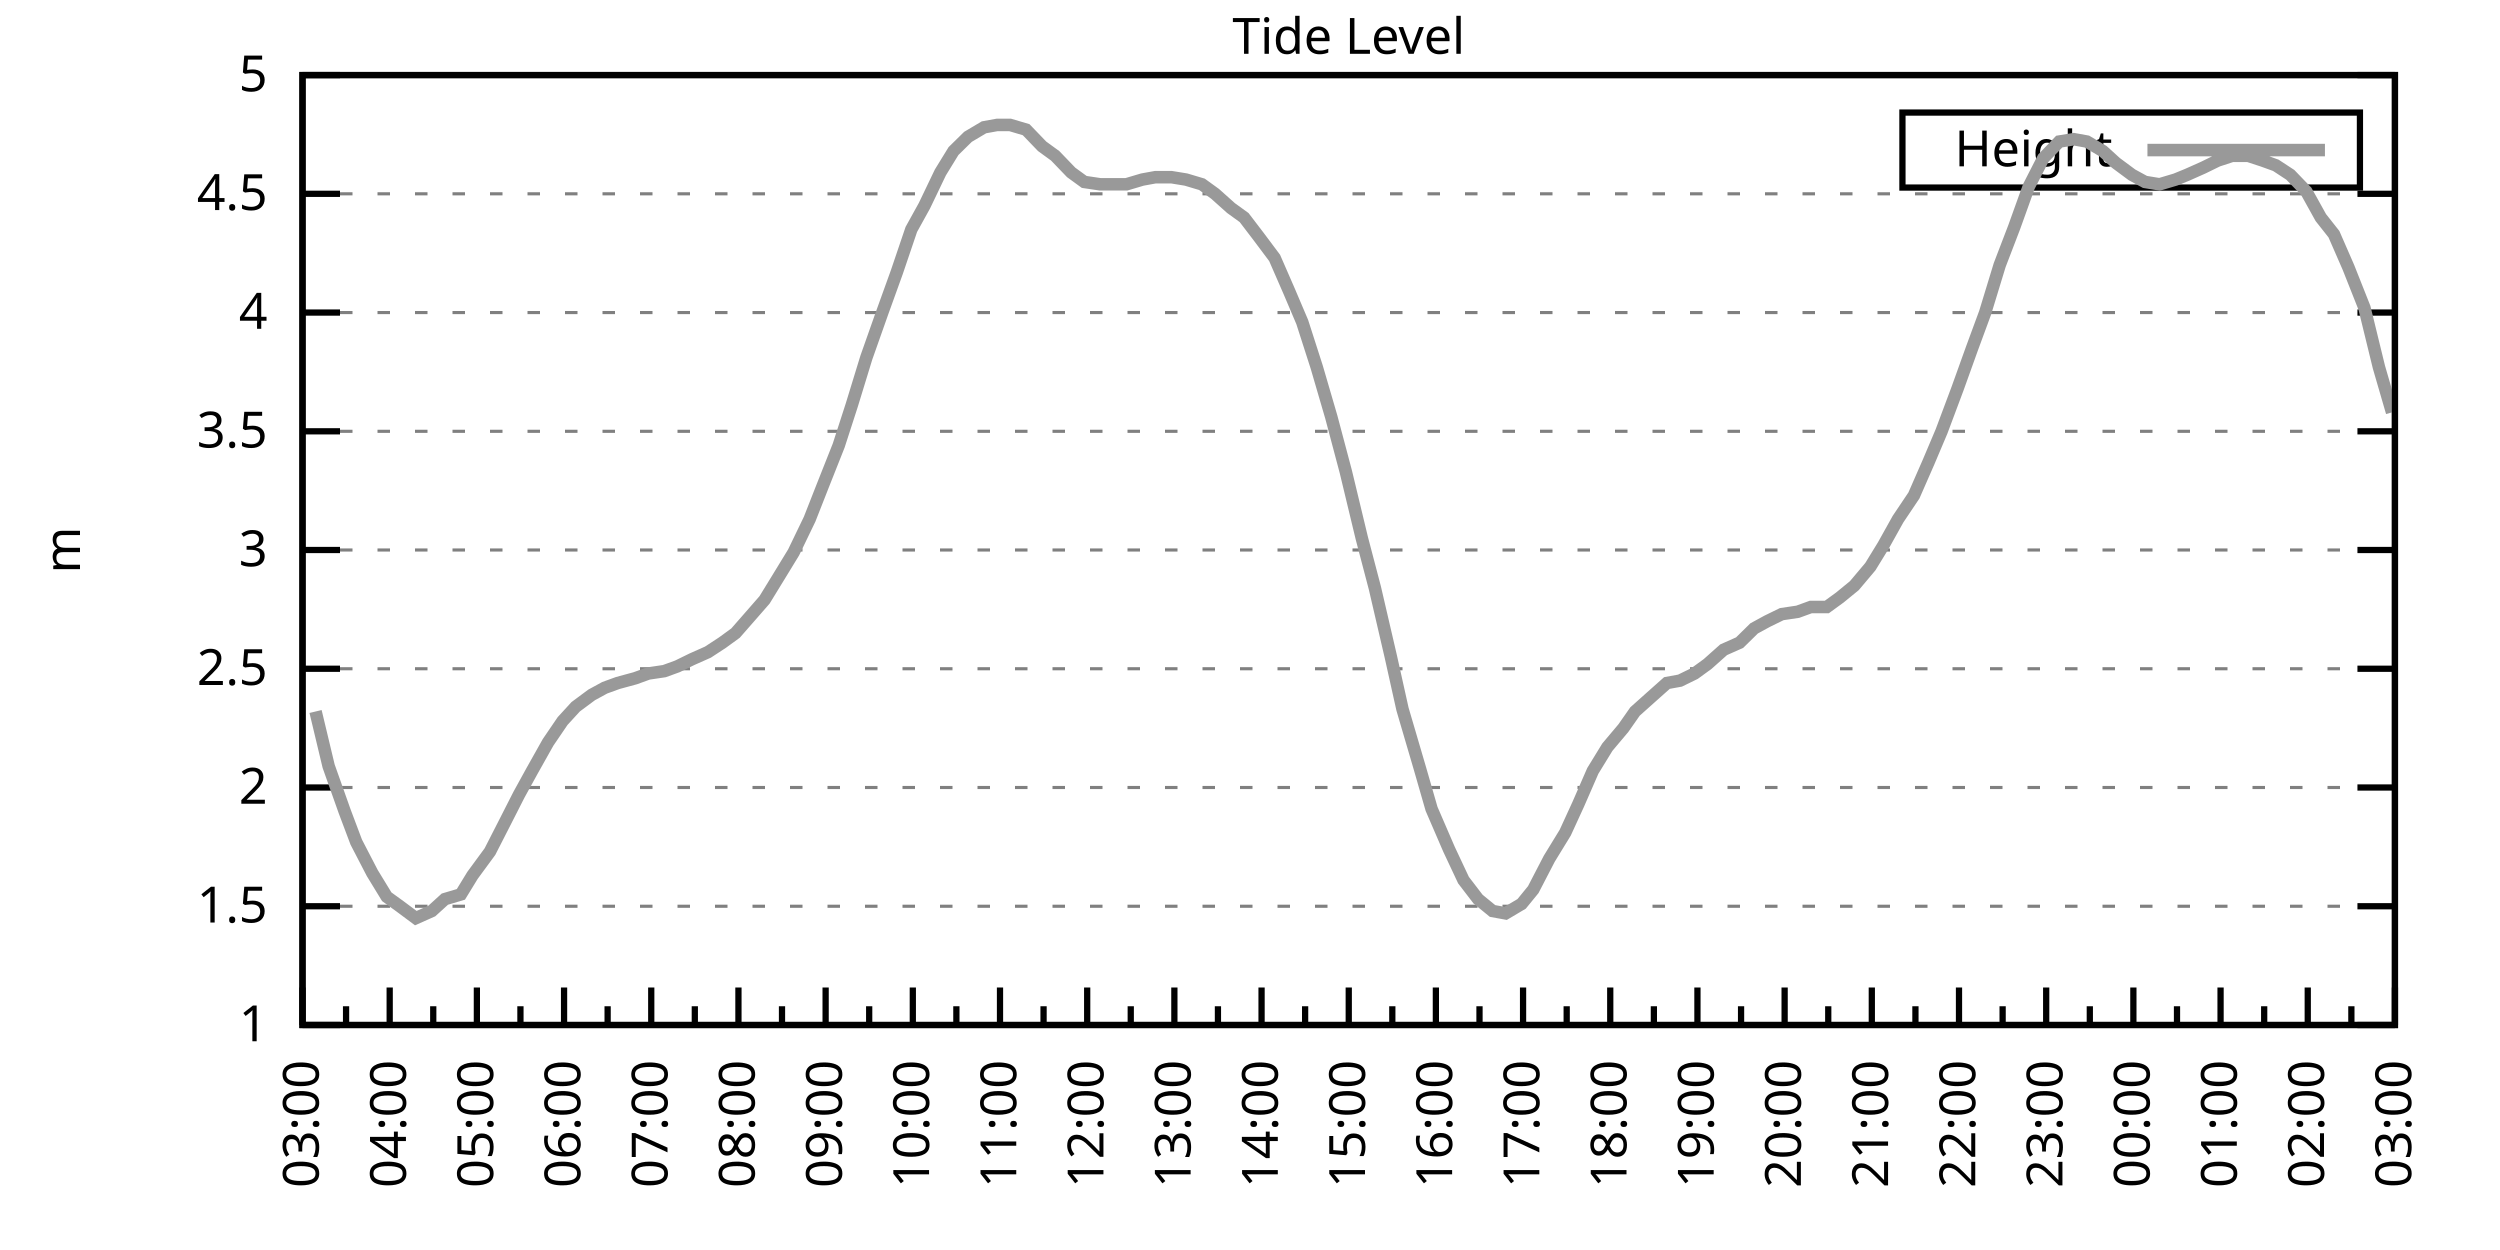
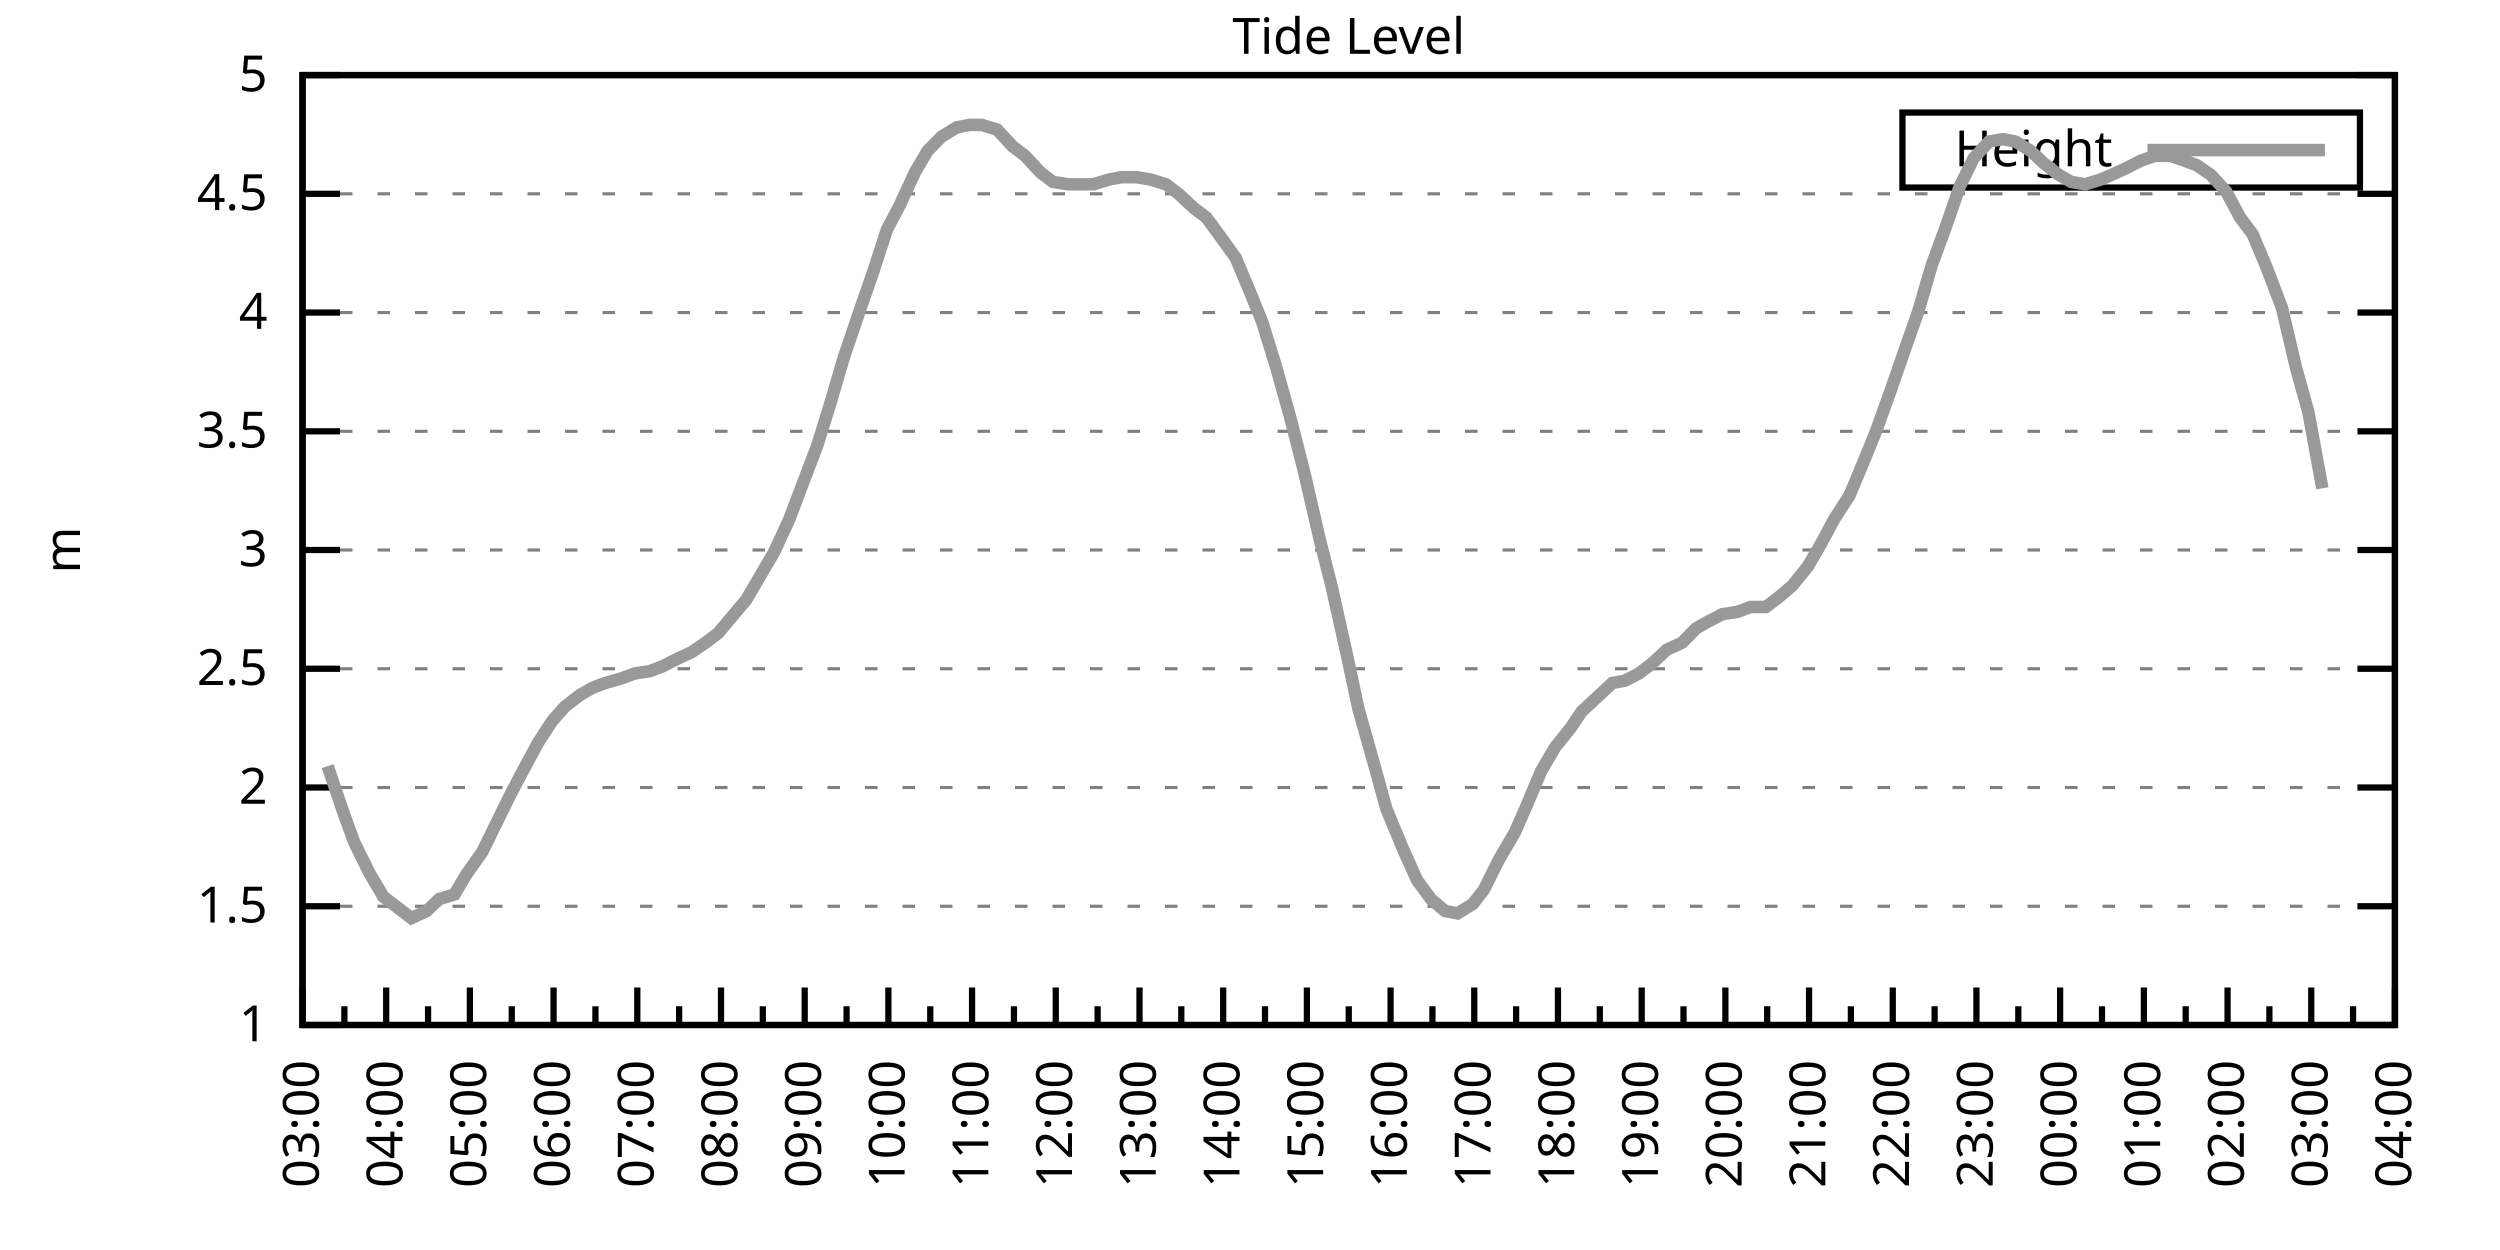
<svg xmlns="http://www.w3.org/2000/svg" xmlns:xlink="http://www.w3.org/1999/xlink" width="400" height="200" viewBox="0 0 400 200">
  <g id="gnuplot_canvas">
    <rect x="0" y="0" width="400" height="200" fill="none" />
    <defs>
      <circle id="gpDot" r="0.5" stroke-width="0.5" stroke="currentColor" />
      <path id="gpPt0" stroke-width="0.333" stroke="currentColor" d="M-1,0 h2 M0,-1 v2" />
      <path id="gpPt1" stroke-width="0.333" stroke="currentColor" d="M-1,-1 L1,1 M1,-1 L-1,1" />
      <path id="gpPt2" stroke-width="0.333" stroke="currentColor" d="M-1,0 L1,0 M0,-1 L0,1 M-1,-1 L1,1 M-1,1 L1,-1" />
      <rect id="gpPt3" stroke-width="0.333" stroke="currentColor" x="-1" y="-1" width="2" height="2" />
      <rect id="gpPt4" stroke-width="0.333" stroke="currentColor" fill="currentColor" x="-1" y="-1" width="2" height="2" />
      <circle id="gpPt5" stroke-width="0.333" stroke="currentColor" cx="0" cy="0" r="1" />
      <use xlink:href="#gpPt5" id="gpPt6" fill="currentColor" stroke="none" />
      <path id="gpPt7" stroke-width="0.333" stroke="currentColor" d="M0,-1.33 L-1.33,0.67 L1.33,0.67 z" />
      <use xlink:href="#gpPt7" id="gpPt8" fill="currentColor" stroke="none" />
      <use xlink:href="#gpPt7" id="gpPt9" stroke="currentColor" transform="rotate(180)" />
      <use xlink:href="#gpPt9" id="gpPt10" fill="currentColor" stroke="none" />
      <use xlink:href="#gpPt3" id="gpPt11" stroke="currentColor" transform="rotate(45)" />
      <use xlink:href="#gpPt11" id="gpPt12" fill="currentColor" stroke="none" />
      <path id="gpPt13" stroke-width="0.333" stroke="currentColor" d="M0,1.330 L1.265,0.411 L0.782,-1.067 L-0.782,-1.076 L-1.265,0.411 z" />
      <use xlink:href="#gpPt13" id="gpPt14" fill="currentColor" stroke="none" />
      <filter id="textbox" filterUnits="objectBoundingBox" x="0" y="0" height="1" width="1">
        <feFlood flood-color="white" flood-opacity="1" result="bgnd" />
        <feComposite in="SourceGraphic" in2="bgnd" operator="atop" />
      </filter>
      <filter id="greybox" filterUnits="objectBoundingBox" x="0" y="0" height="1" width="1">
        <feFlood flood-color="lightgrey" flood-opacity="1" result="grey" />
        <feComposite in="SourceGraphic" in2="grey" operator="atop" />
      </filter>
    </defs>
    <g fill="none" color="white" stroke="currentColor" stroke-width="1.00" stroke-linecap="butt" stroke-linejoin="miter">
</g>
    <g fill="none" color="black" stroke="currentColor" stroke-width="1.00" stroke-linecap="butt" stroke-linejoin="miter">
      <g stroke="none" shape-rendering="crispEdges">
        <polygon fill="rgb(255, 255, 255)" points="48.40,164.00 383.18,164.00 383.18,12.02 48.40,12.02 " />
      </g>
    </g>
    <g fill="none" color="black" stroke="currentColor" stroke-width="1.00" stroke-linecap="butt" stroke-linejoin="miter">
</g>
    <g fill="none" color="black" stroke="black" stroke-width="0.50" stroke-linecap="butt" stroke-linejoin="miter">
</g>
    <g fill="none" color="gray" stroke="currentColor" stroke-width="0.50" stroke-linecap="butt" stroke-linejoin="miter">
      <path stroke="gray" stroke-dasharray="2,4" class="gridline" d="M48.40,164.00 L383.19,164.00  " />
    </g>
    <g fill="none" color="gray" stroke="gray" stroke-width="1.00" stroke-linecap="butt" stroke-linejoin="miter">
</g>
    <g fill="none" color="black" stroke="currentColor" stroke-width="1.00" stroke-linecap="butt" stroke-linejoin="miter">
      <path stroke="black" d="M48.40,164.00 L54.40,164.00 M383.19,164.00 L377.19,164.00  " />
      <g transform="translate(42.80,166.60)" stroke="none" fill="black" font-family="Sans" font-size="8.00" text-anchor="end">
        <text>
          <tspan font-family="Sans"> 1</tspan>
        </text>
      </g>
    </g>
    <g fill="none" color="black" stroke="currentColor" stroke-width="1.00" stroke-linecap="butt" stroke-linejoin="miter">
</g>
    <g fill="none" color="black" stroke="black" stroke-width="0.50" stroke-linecap="butt" stroke-linejoin="miter">
</g>
    <g fill="none" color="gray" stroke="currentColor" stroke-width="0.50" stroke-linecap="butt" stroke-linejoin="miter">
      <path stroke="gray" stroke-dasharray="2,4" class="gridline" d="M48.40,145.00 L383.19,145.00  " />
    </g>
    <g fill="none" color="gray" stroke="gray" stroke-width="1.00" stroke-linecap="butt" stroke-linejoin="miter">
</g>
    <g fill="none" color="black" stroke="currentColor" stroke-width="1.00" stroke-linecap="butt" stroke-linejoin="miter">
      <path stroke="black" d="M48.40,145.00 L54.40,145.00 M383.19,145.00 L377.19,145.00  " />
      <g transform="translate(42.80,147.60)" stroke="none" fill="black" font-family="Sans" font-size="8.00" text-anchor="end">
        <text>
          <tspan font-family="Sans"> 1.5</tspan>
        </text>
      </g>
    </g>
    <g fill="none" color="black" stroke="currentColor" stroke-width="1.00" stroke-linecap="butt" stroke-linejoin="miter">
</g>
    <g fill="none" color="black" stroke="black" stroke-width="0.50" stroke-linecap="butt" stroke-linejoin="miter">
</g>
    <g fill="none" color="gray" stroke="currentColor" stroke-width="0.50" stroke-linecap="butt" stroke-linejoin="miter">
      <path stroke="gray" stroke-dasharray="2,4" class="gridline" d="M48.40,126.00 L383.19,126.00  " />
    </g>
    <g fill="none" color="gray" stroke="gray" stroke-width="1.00" stroke-linecap="butt" stroke-linejoin="miter">
</g>
    <g fill="none" color="black" stroke="currentColor" stroke-width="1.00" stroke-linecap="butt" stroke-linejoin="miter">
      <path stroke="black" d="M48.40,126.00 L54.40,126.00 M383.19,126.00 L377.19,126.00  " />
      <g transform="translate(42.80,128.60)" stroke="none" fill="black" font-family="Sans" font-size="8.00" text-anchor="end">
        <text>
          <tspan font-family="Sans"> 2</tspan>
        </text>
      </g>
    </g>
    <g fill="none" color="black" stroke="currentColor" stroke-width="1.00" stroke-linecap="butt" stroke-linejoin="miter">
</g>
    <g fill="none" color="black" stroke="black" stroke-width="0.50" stroke-linecap="butt" stroke-linejoin="miter">
</g>
    <g fill="none" color="gray" stroke="currentColor" stroke-width="0.50" stroke-linecap="butt" stroke-linejoin="miter">
      <path stroke="gray" stroke-dasharray="2,4" class="gridline" d="M48.40,107.00 L383.19,107.00  " />
    </g>
    <g fill="none" color="gray" stroke="gray" stroke-width="1.00" stroke-linecap="butt" stroke-linejoin="miter">
</g>
    <g fill="none" color="black" stroke="currentColor" stroke-width="1.00" stroke-linecap="butt" stroke-linejoin="miter">
      <path stroke="black" d="M48.40,107.00 L54.40,107.00 M383.19,107.00 L377.19,107.00  " />
      <g transform="translate(42.80,109.60)" stroke="none" fill="black" font-family="Sans" font-size="8.00" text-anchor="end">
        <text>
          <tspan font-family="Sans"> 2.5</tspan>
        </text>
      </g>
    </g>
    <g fill="none" color="black" stroke="currentColor" stroke-width="1.00" stroke-linecap="butt" stroke-linejoin="miter">
</g>
    <g fill="none" color="black" stroke="black" stroke-width="0.50" stroke-linecap="butt" stroke-linejoin="miter">
</g>
    <g fill="none" color="gray" stroke="currentColor" stroke-width="0.50" stroke-linecap="butt" stroke-linejoin="miter">
      <path stroke="gray" stroke-dasharray="2,4" class="gridline" d="M48.40,88.00 L383.19,88.00  " />
    </g>
    <g fill="none" color="gray" stroke="gray" stroke-width="1.00" stroke-linecap="butt" stroke-linejoin="miter">
</g>
    <g fill="none" color="black" stroke="currentColor" stroke-width="1.00" stroke-linecap="butt" stroke-linejoin="miter">
      <path stroke="black" d="M48.40,88.00 L54.40,88.00 M383.19,88.00 L377.19,88.00  " />
      <g transform="translate(42.80,90.60)" stroke="none" fill="black" font-family="Sans" font-size="8.00" text-anchor="end">
        <text>
          <tspan font-family="Sans"> 3</tspan>
        </text>
      </g>
    </g>
    <g fill="none" color="black" stroke="currentColor" stroke-width="1.00" stroke-linecap="butt" stroke-linejoin="miter">
</g>
    <g fill="none" color="black" stroke="black" stroke-width="0.50" stroke-linecap="butt" stroke-linejoin="miter">
</g>
    <g fill="none" color="gray" stroke="currentColor" stroke-width="0.50" stroke-linecap="butt" stroke-linejoin="miter">
      <path stroke="gray" stroke-dasharray="2,4" class="gridline" d="M48.40,69.01 L383.19,69.01  " />
    </g>
    <g fill="none" color="gray" stroke="gray" stroke-width="1.00" stroke-linecap="butt" stroke-linejoin="miter">
</g>
    <g fill="none" color="black" stroke="currentColor" stroke-width="1.00" stroke-linecap="butt" stroke-linejoin="miter">
      <path stroke="black" d="M48.40,69.01 L54.40,69.01 M383.19,69.01 L377.19,69.01  " />
      <g transform="translate(42.80,71.61)" stroke="none" fill="black" font-family="Sans" font-size="8.00" text-anchor="end">
        <text>
          <tspan font-family="Sans"> 3.5</tspan>
        </text>
      </g>
    </g>
    <g fill="none" color="black" stroke="currentColor" stroke-width="1.00" stroke-linecap="butt" stroke-linejoin="miter">
</g>
    <g fill="none" color="black" stroke="black" stroke-width="0.50" stroke-linecap="butt" stroke-linejoin="miter">
</g>
    <g fill="none" color="gray" stroke="currentColor" stroke-width="0.50" stroke-linecap="butt" stroke-linejoin="miter">
      <path stroke="gray" stroke-dasharray="2,4" class="gridline" d="M48.40,50.01 L383.19,50.01  " />
    </g>
    <g fill="none" color="gray" stroke="gray" stroke-width="1.00" stroke-linecap="butt" stroke-linejoin="miter">
</g>
    <g fill="none" color="black" stroke="currentColor" stroke-width="1.00" stroke-linecap="butt" stroke-linejoin="miter">
      <path stroke="black" d="M48.40,50.01 L54.40,50.01 M383.19,50.01 L377.19,50.01  " />
      <g transform="translate(42.80,52.61)" stroke="none" fill="black" font-family="Sans" font-size="8.00" text-anchor="end">
        <text>
          <tspan font-family="Sans"> 4</tspan>
        </text>
      </g>
    </g>
    <g fill="none" color="black" stroke="currentColor" stroke-width="1.00" stroke-linecap="butt" stroke-linejoin="miter">
</g>
    <g fill="none" color="black" stroke="black" stroke-width="0.50" stroke-linecap="butt" stroke-linejoin="miter">
</g>
    <g fill="none" color="gray" stroke="currentColor" stroke-width="0.50" stroke-linecap="butt" stroke-linejoin="miter">
      <path stroke="gray" stroke-dasharray="2,4" class="gridline" d="M48.40,31.01 L383.19,31.01  " />
    </g>
    <g fill="none" color="gray" stroke="gray" stroke-width="1.00" stroke-linecap="butt" stroke-linejoin="miter">
</g>
    <g fill="none" color="black" stroke="currentColor" stroke-width="1.00" stroke-linecap="butt" stroke-linejoin="miter">
      <path stroke="black" d="M48.40,31.01 L54.40,31.01 M383.19,31.01 L377.19,31.01  " />
      <g transform="translate(42.80,33.61)" stroke="none" fill="black" font-family="Sans" font-size="8.00" text-anchor="end">
        <text>
          <tspan font-family="Sans"> 4.5</tspan>
        </text>
      </g>
    </g>
    <g fill="none" color="black" stroke="currentColor" stroke-width="1.00" stroke-linecap="butt" stroke-linejoin="miter">
</g>
    <g fill="none" color="black" stroke="black" stroke-width="0.50" stroke-linecap="butt" stroke-linejoin="miter">
</g>
    <g fill="none" color="gray" stroke="currentColor" stroke-width="0.50" stroke-linecap="butt" stroke-linejoin="miter">
      <path stroke="gray" stroke-dasharray="2,4" class="gridline" d="M48.40,12.01 L383.19,12.01  " />
    </g>
    <g fill="none" color="gray" stroke="gray" stroke-width="1.00" stroke-linecap="butt" stroke-linejoin="miter">
</g>
    <g fill="none" color="black" stroke="currentColor" stroke-width="1.00" stroke-linecap="butt" stroke-linejoin="miter">
      <path stroke="black" d="M48.40,12.01 L54.40,12.01 M383.19,12.01 L377.19,12.01  " />
      <g transform="translate(42.80,14.61)" stroke="none" fill="black" font-family="Sans" font-size="8.00" text-anchor="end">
        <text>
          <tspan font-family="Sans"> 5</tspan>
        </text>
      </g>
    </g>
    <g fill="none" color="black" stroke="currentColor" stroke-width="1.00" stroke-linecap="butt" stroke-linejoin="miter">
      <path stroke="black" d="M48.40,164.00 L48.40,158.00  " />
      <g transform="translate(51.00,169.60) rotate(270)" stroke="none" fill="black" font-family="Sans" font-size="8.00" text-anchor="end">
        <text>
          <tspan font-family="Sans">03:00</tspan>
        </text>
      </g>
    </g>
    <g fill="none" color="black" stroke="currentColor" stroke-width="1.00" stroke-linecap="butt" stroke-linejoin="miter">
-       <path stroke="black" d="M55.37,164.00 L55.37,161.00 M62.35,164.00 L62.35,158.00  " />
-       <g transform="translate(64.95,169.60) rotate(270)" stroke="none" fill="black" font-family="Sans" font-size="8.00" text-anchor="end">
+       <path stroke="black" d="M55.10,164.00 L55.10,161.00 M61.79,164.00 L61.79,158.00  " />
+       <g transform="translate(64.39,169.60) rotate(270)" stroke="none" fill="black" font-family="Sans" font-size="8.00" text-anchor="end">
        <text>
          <tspan font-family="Sans">04:00</tspan>
        </text>
      </g>
    </g>
    <g fill="none" color="black" stroke="currentColor" stroke-width="1.00" stroke-linecap="butt" stroke-linejoin="miter">
-       <path stroke="black" d="M69.32,164.00 L69.32,161.00 M76.30,164.00 L76.30,158.00  " />
-       <g transform="translate(78.90,169.60) rotate(270)" stroke="none" fill="black" font-family="Sans" font-size="8.00" text-anchor="end">
+       <path stroke="black" d="M68.49,164.00 L68.49,161.00 M75.18,164.00 L75.18,158.00  " />
+       <g transform="translate(77.78,169.60) rotate(270)" stroke="none" fill="black" font-family="Sans" font-size="8.00" text-anchor="end">
        <text>
          <tspan font-family="Sans">05:00</tspan>
        </text>
      </g>
    </g>
    <g fill="none" color="black" stroke="currentColor" stroke-width="1.00" stroke-linecap="butt" stroke-linejoin="miter">
-       <path stroke="black" d="M83.27,164.00 L83.27,161.00 M90.25,164.00 L90.25,158.00  " />
-       <g transform="translate(92.85,169.60) rotate(270)" stroke="none" fill="black" font-family="Sans" font-size="8.00" text-anchor="end">
+       <path stroke="black" d="M81.88,164.00 L81.88,161.00 M88.57,164.00 L88.57,158.00  " />
+       <g transform="translate(91.17,169.60) rotate(270)" stroke="none" fill="black" font-family="Sans" font-size="8.00" text-anchor="end">
        <text>
          <tspan font-family="Sans">06:00</tspan>
        </text>
      </g>
    </g>
    <g fill="none" color="black" stroke="currentColor" stroke-width="1.00" stroke-linecap="butt" stroke-linejoin="miter">
-       <path stroke="black" d="M97.22,164.00 L97.22,161.00 M104.20,164.00 L104.20,158.00  " />
-       <g transform="translate(106.80,169.60) rotate(270)" stroke="none" fill="black" font-family="Sans" font-size="8.00" text-anchor="end">
+       <path stroke="black" d="M95.27,164.00 L95.27,161.00 M101.97,164.00 L101.97,158.00  " />
+       <g transform="translate(104.57,169.60) rotate(270)" stroke="none" fill="black" font-family="Sans" font-size="8.00" text-anchor="end">
        <text>
          <tspan font-family="Sans">07:00</tspan>
        </text>
      </g>
    </g>
    <g fill="none" color="black" stroke="currentColor" stroke-width="1.00" stroke-linecap="butt" stroke-linejoin="miter">
-       <path stroke="black" d="M111.17,164.00 L111.17,161.00 M118.15,164.00 L118.15,158.00  " />
-       <g transform="translate(120.75,169.60) rotate(270)" stroke="none" fill="black" font-family="Sans" font-size="8.00" text-anchor="end">
+       <path stroke="black" d="M108.66,164.00 L108.66,161.00 M115.36,164.00 L115.36,158.00  " />
+       <g transform="translate(117.96,169.60) rotate(270)" stroke="none" fill="black" font-family="Sans" font-size="8.00" text-anchor="end">
        <text>
          <tspan font-family="Sans">08:00</tspan>
        </text>
      </g>
    </g>
    <g fill="none" color="black" stroke="currentColor" stroke-width="1.00" stroke-linecap="butt" stroke-linejoin="miter">
-       <path stroke="black" d="M125.12,164.00 L125.12,161.00 M132.10,164.00 L132.10,158.00  " />
-       <g transform="translate(134.70,169.60) rotate(270)" stroke="none" fill="black" font-family="Sans" font-size="8.00" text-anchor="end">
+       <path stroke="black" d="M122.05,164.00 L122.05,161.00 M128.75,164.00 L128.75,158.00  " />
+       <g transform="translate(131.35,169.60) rotate(270)" stroke="none" fill="black" font-family="Sans" font-size="8.00" text-anchor="end">
        <text>
          <tspan font-family="Sans">09:00</tspan>
        </text>
      </g>
    </g>
    <g fill="none" color="black" stroke="currentColor" stroke-width="1.00" stroke-linecap="butt" stroke-linejoin="miter">
-       <path stroke="black" d="M139.07,164.00 L139.07,161.00 M146.05,164.00 L146.05,158.00  " />
-       <g transform="translate(148.65,169.60) rotate(270)" stroke="none" fill="black" font-family="Sans" font-size="8.00" text-anchor="end">
+       <path stroke="black" d="M135.45,164.00 L135.45,161.00 M142.14,164.00 L142.14,158.00  " />
+       <g transform="translate(144.74,169.60) rotate(270)" stroke="none" fill="black" font-family="Sans" font-size="8.00" text-anchor="end">
        <text>
          <tspan font-family="Sans">10:00</tspan>
        </text>
      </g>
    </g>
    <g fill="none" color="black" stroke="currentColor" stroke-width="1.00" stroke-linecap="butt" stroke-linejoin="miter">
-       <path stroke="black" d="M153.02,164.00 L153.02,161.00 M160.00,164.00 L160.00,158.00  " />
-       <g transform="translate(162.60,169.60) rotate(270)" stroke="none" fill="black" font-family="Sans" font-size="8.00" text-anchor="end">
+       <path stroke="black" d="M148.84,164.00 L148.84,161.00 M155.53,164.00 L155.53,158.00  " />
+       <g transform="translate(158.13,169.60) rotate(270)" stroke="none" fill="black" font-family="Sans" font-size="8.00" text-anchor="end">
        <text>
          <tspan font-family="Sans">11:00</tspan>
        </text>
      </g>
    </g>
    <g fill="none" color="black" stroke="currentColor" stroke-width="1.00" stroke-linecap="butt" stroke-linejoin="miter">
-       <path stroke="black" d="M166.97,164.00 L166.97,161.00 M173.95,164.00 L173.95,158.00  " />
-       <g transform="translate(176.55,169.60) rotate(270)" stroke="none" fill="black" font-family="Sans" font-size="8.00" text-anchor="end">
+       <path stroke="black" d="M162.23,164.00 L162.23,161.00 M168.92,164.00 L168.92,158.00  " />
+       <g transform="translate(171.52,169.60) rotate(270)" stroke="none" fill="black" font-family="Sans" font-size="8.00" text-anchor="end">
        <text>
          <tspan font-family="Sans">12:00</tspan>
        </text>
      </g>
    </g>
    <g fill="none" color="black" stroke="currentColor" stroke-width="1.00" stroke-linecap="butt" stroke-linejoin="miter">
-       <path stroke="black" d="M180.92,164.00 L180.92,161.00 M187.90,164.00 L187.90,158.00  " />
-       <g transform="translate(190.50,169.60) rotate(270)" stroke="none" fill="black" font-family="Sans" font-size="8.00" text-anchor="end">
+       <path stroke="black" d="M175.62,164.00 L175.62,161.00 M182.32,164.00 L182.32,158.00  " />
+       <g transform="translate(184.92,169.60) rotate(270)" stroke="none" fill="black" font-family="Sans" font-size="8.00" text-anchor="end">
        <text>
          <tspan font-family="Sans">13:00</tspan>
        </text>
      </g>
    </g>
    <g fill="none" color="black" stroke="currentColor" stroke-width="1.00" stroke-linecap="butt" stroke-linejoin="miter">
-       <path stroke="black" d="M194.87,164.00 L194.87,161.00 M201.85,164.00 L201.85,158.00  " />
-       <g transform="translate(204.45,169.60) rotate(270)" stroke="none" fill="black" font-family="Sans" font-size="8.00" text-anchor="end">
+       <path stroke="black" d="M189.01,164.00 L189.01,161.00 M195.71,164.00 L195.71,158.00  " />
+       <g transform="translate(198.31,169.60) rotate(270)" stroke="none" fill="black" font-family="Sans" font-size="8.00" text-anchor="end">
        <text>
          <tspan font-family="Sans">14:00</tspan>
        </text>
      </g>
    </g>
    <g fill="none" color="black" stroke="currentColor" stroke-width="1.00" stroke-linecap="butt" stroke-linejoin="miter">
-       <path stroke="black" d="M208.82,164.00 L208.82,161.00 M215.80,164.00 L215.80,158.00  " />
-       <g transform="translate(218.40,169.60) rotate(270)" stroke="none" fill="black" font-family="Sans" font-size="8.00" text-anchor="end">
+       <path stroke="black" d="M202.40,164.00 L202.40,161.00 M209.10,164.00 L209.10,158.00  " />
+       <g transform="translate(211.70,169.60) rotate(270)" stroke="none" fill="black" font-family="Sans" font-size="8.00" text-anchor="end">
        <text>
          <tspan font-family="Sans">15:00</tspan>
        </text>
      </g>
    </g>
    <g fill="none" color="black" stroke="currentColor" stroke-width="1.00" stroke-linecap="butt" stroke-linejoin="miter">
-       <path stroke="black" d="M222.77,164.00 L222.77,161.00 M229.74,164.00 L229.74,158.00  " />
-       <g transform="translate(232.34,169.60) rotate(270)" stroke="none" fill="black" font-family="Sans" font-size="8.00" text-anchor="end">
+       <path stroke="black" d="M215.80,164.00 L215.80,161.00 M222.49,164.00 L222.49,158.00  " />
+       <g transform="translate(225.09,169.60) rotate(270)" stroke="none" fill="black" font-family="Sans" font-size="8.00" text-anchor="end">
        <text>
          <tspan font-family="Sans">16:00</tspan>
        </text>
      </g>
    </g>
    <g fill="none" color="black" stroke="currentColor" stroke-width="1.00" stroke-linecap="butt" stroke-linejoin="miter">
-       <path stroke="black" d="M236.72,164.00 L236.72,161.00 M243.69,164.00 L243.69,158.00  " />
-       <g transform="translate(246.29,169.60) rotate(270)" stroke="none" fill="black" font-family="Sans" font-size="8.00" text-anchor="end">
+       <path stroke="black" d="M229.19,164.00 L229.19,161.00 M235.88,164.00 L235.88,158.00  " />
+       <g transform="translate(238.48,169.60) rotate(270)" stroke="none" fill="black" font-family="Sans" font-size="8.00" text-anchor="end">
        <text>
          <tspan font-family="Sans">17:00</tspan>
        </text>
      </g>
    </g>
    <g fill="none" color="black" stroke="currentColor" stroke-width="1.00" stroke-linecap="butt" stroke-linejoin="miter">
-       <path stroke="black" d="M250.67,164.00 L250.67,161.00 M257.64,164.00 L257.64,158.00  " />
-       <g transform="translate(260.24,169.60) rotate(270)" stroke="none" fill="black" font-family="Sans" font-size="8.00" text-anchor="end">
+       <path stroke="black" d="M242.58,164.00 L242.58,161.00 M249.27,164.00 L249.27,158.00  " />
+       <g transform="translate(251.87,169.60) rotate(270)" stroke="none" fill="black" font-family="Sans" font-size="8.00" text-anchor="end">
        <text>
          <tspan font-family="Sans">18:00</tspan>
        </text>
      </g>
    </g>
    <g fill="none" color="black" stroke="currentColor" stroke-width="1.00" stroke-linecap="butt" stroke-linejoin="miter">
-       <path stroke="black" d="M264.62,164.00 L264.62,161.00 M271.59,164.00 L271.59,158.00  " />
-       <g transform="translate(274.19,169.60) rotate(270)" stroke="none" fill="black" font-family="Sans" font-size="8.00" text-anchor="end">
+       <path stroke="black" d="M255.97,164.00 L255.97,161.00 M262.67,164.00 L262.67,158.00  " />
+       <g transform="translate(265.27,169.60) rotate(270)" stroke="none" fill="black" font-family="Sans" font-size="8.00" text-anchor="end">
        <text>
          <tspan font-family="Sans">19:00</tspan>
        </text>
      </g>
    </g>
    <g fill="none" color="black" stroke="currentColor" stroke-width="1.00" stroke-linecap="butt" stroke-linejoin="miter">
-       <path stroke="black" d="M278.57,164.00 L278.57,161.00 M285.54,164.00 L285.54,158.00  " />
-       <g transform="translate(288.14,169.60) rotate(270)" stroke="none" fill="black" font-family="Sans" font-size="8.00" text-anchor="end">
+       <path stroke="black" d="M269.36,164.00 L269.36,161.00 M276.06,164.00 L276.06,158.00  " />
+       <g transform="translate(278.66,169.60) rotate(270)" stroke="none" fill="black" font-family="Sans" font-size="8.00" text-anchor="end">
        <text>
          <tspan font-family="Sans">20:00</tspan>
        </text>
      </g>
    </g>
    <g fill="none" color="black" stroke="currentColor" stroke-width="1.00" stroke-linecap="butt" stroke-linejoin="miter">
-       <path stroke="black" d="M292.52,164.00 L292.52,161.00 M299.49,164.00 L299.49,158.00  " />
-       <g transform="translate(302.09,169.60) rotate(270)" stroke="none" fill="black" font-family="Sans" font-size="8.00" text-anchor="end">
+       <path stroke="black" d="M282.75,164.00 L282.75,161.00 M289.45,164.00 L289.45,158.00  " />
+       <g transform="translate(292.05,169.60) rotate(270)" stroke="none" fill="black" font-family="Sans" font-size="8.00" text-anchor="end">
        <text>
          <tspan font-family="Sans">21:00</tspan>
        </text>
      </g>
    </g>
    <g fill="none" color="black" stroke="currentColor" stroke-width="1.00" stroke-linecap="butt" stroke-linejoin="miter">
-       <path stroke="black" d="M306.47,164.00 L306.47,161.00 M313.44,164.00 L313.44,158.00  " />
-       <g transform="translate(316.04,169.60) rotate(270)" stroke="none" fill="black" font-family="Sans" font-size="8.00" text-anchor="end">
+       <path stroke="black" d="M296.14,164.00 L296.14,161.00 M302.84,164.00 L302.84,158.00  " />
+       <g transform="translate(305.44,169.60) rotate(270)" stroke="none" fill="black" font-family="Sans" font-size="8.00" text-anchor="end">
        <text>
          <tspan font-family="Sans">22:00</tspan>
        </text>
      </g>
    </g>
    <g fill="none" color="black" stroke="currentColor" stroke-width="1.00" stroke-linecap="butt" stroke-linejoin="miter">
-       <path stroke="black" d="M320.42,164.00 L320.42,161.00 M327.39,164.00 L327.39,158.00  " />
-       <g transform="translate(329.99,169.60) rotate(270)" stroke="none" fill="black" font-family="Sans" font-size="8.00" text-anchor="end">
+       <path stroke="black" d="M309.54,164.00 L309.54,161.00 M316.23,164.00 L316.23,158.00  " />
+       <g transform="translate(318.83,169.60) rotate(270)" stroke="none" fill="black" font-family="Sans" font-size="8.00" text-anchor="end">
        <text>
          <tspan font-family="Sans">23:00</tspan>
        </text>
      </g>
    </g>
    <g fill="none" color="black" stroke="currentColor" stroke-width="1.00" stroke-linecap="butt" stroke-linejoin="miter">
-       <path stroke="black" d="M334.37,164.00 L334.37,161.00 M341.34,164.00 L341.34,158.00  " />
-       <g transform="translate(343.94,169.60) rotate(270)" stroke="none" fill="black" font-family="Sans" font-size="8.00" text-anchor="end">
+       <path stroke="black" d="M322.93,164.00 L322.93,161.00 M329.62,164.00 L329.62,158.00  " />
+       <g transform="translate(332.22,169.60) rotate(270)" stroke="none" fill="black" font-family="Sans" font-size="8.00" text-anchor="end">
        <text>
          <tspan font-family="Sans">00:00</tspan>
        </text>
      </g>
    </g>
    <g fill="none" color="black" stroke="currentColor" stroke-width="1.00" stroke-linecap="butt" stroke-linejoin="miter">
-       <path stroke="black" d="M348.32,164.00 L348.32,161.00 M355.29,164.00 L355.29,158.00  " />
-       <g transform="translate(357.89,169.60) rotate(270)" stroke="none" fill="black" font-family="Sans" font-size="8.00" text-anchor="end">
+       <path stroke="black" d="M336.32,164.00 L336.32,161.00 M343.02,164.00 L343.02,158.00  " />
+       <g transform="translate(345.62,169.60) rotate(270)" stroke="none" fill="black" font-family="Sans" font-size="8.00" text-anchor="end">
        <text>
          <tspan font-family="Sans">01:00</tspan>
        </text>
      </g>
    </g>
    <g fill="none" color="black" stroke="currentColor" stroke-width="1.00" stroke-linecap="butt" stroke-linejoin="miter">
-       <path stroke="black" d="M362.27,164.00 L362.27,161.00 M369.24,164.00 L369.24,158.00  " />
-       <g transform="translate(371.84,169.60) rotate(270)" stroke="none" fill="black" font-family="Sans" font-size="8.00" text-anchor="end">
+       <path stroke="black" d="M349.71,164.00 L349.71,161.00 M356.41,164.00 L356.41,158.00  " />
+       <g transform="translate(359.01,169.60) rotate(270)" stroke="none" fill="black" font-family="Sans" font-size="8.00" text-anchor="end">
        <text>
          <tspan font-family="Sans">02:00</tspan>
        </text>
      </g>
    </g>
    <g fill="none" color="black" stroke="currentColor" stroke-width="1.00" stroke-linecap="butt" stroke-linejoin="miter">
-       <path stroke="black" d="M376.22,164.00 L376.22,161.00 M383.19,164.00 L383.19,158.00  " />
+       <path stroke="black" d="M363.10,164.00 L363.10,161.00 M369.80,164.00 L369.80,158.00  " />
+       <g transform="translate(372.40,169.60) rotate(270)" stroke="none" fill="black" font-family="Sans" font-size="8.00" text-anchor="end">
+         <text>
+           <tspan font-family="Sans">03:00</tspan>
+         </text>
+       </g>
+     </g>
+     <g fill="none" color="black" stroke="currentColor" stroke-width="1.00" stroke-linecap="butt" stroke-linejoin="miter">
+       <path stroke="black" d="M376.49,164.00 L376.49,161.00 M383.19,164.00 L383.19,158.00  " />
      <g transform="translate(385.79,169.60) rotate(270)" stroke="none" fill="black" font-family="Sans" font-size="8.00" text-anchor="end">
        <text>
-           <tspan font-family="Sans">03:00</tspan>
+           <tspan font-family="Sans">04:00</tspan>
        </text>
      </g>
    </g>
    <g fill="none" color="black" stroke="currentColor" stroke-width="1.00" stroke-linecap="butt" stroke-linejoin="miter">
</g>
    <g fill="none" color="black" stroke="currentColor" stroke-width="1.00" stroke-linecap="butt" stroke-linejoin="miter">
      <path stroke="black" d="M48.40,12.01 L48.40,164.00 L383.19,164.00 L383.19,12.01 L48.40,12.01 Z  " />
    </g>
    <g fill="none" color="black" stroke="currentColor" stroke-width="1.00" stroke-linecap="butt" stroke-linejoin="miter">
      <g transform="translate(12.80,88.01) rotate(270)" stroke="none" fill="black" font-family="Sans" font-size="8.00" text-anchor="middle">
        <text>
          <tspan font-family="Sans">m</tspan>
        </text>
      </g>
    </g>
    <g fill="none" color="black" stroke="currentColor" stroke-width="1.00" stroke-linecap="butt" stroke-linejoin="miter">
</g>
    <g fill="none" color="black" stroke="currentColor" stroke-width="1.00" stroke-linecap="butt" stroke-linejoin="miter">
      <path stroke="black" d="M304.39,30.01 L304.39,18.01 L377.59,18.01 L377.59,30.01 L304.39,30.01 Z  " />
    </g>
    <g id="Tide_level_plot_1">
      <g fill="none" color="white" stroke="black" stroke-width="2.00" stroke-linecap="butt" stroke-linejoin="miter">
</g>
      <g fill="none" color="black" stroke="currentColor" stroke-width="2.00" stroke-linecap="butt" stroke-linejoin="miter">
        <g transform="translate(337.99,26.61)" stroke="none" fill="black" font-family="Sans" font-size="8.00" text-anchor="end">
          <text>
            <tspan font-family="Sans">Height</tspan>
          </text>
        </g>
      </g>
      <g fill="none" color="black" stroke="currentColor" stroke-width="2.00" stroke-linecap="butt" stroke-linejoin="miter">
-         <path stroke="rgb(153, 153, 153)" d="M343.59,24.01 L371.99,24.01 M50.49,113.84 L52.58,122.58 L55.14,129.80 L57.00,134.74 L59.56,139.68 L61.88,143.48   L63.98,145.00 L66.53,146.90 L69.09,145.76 L71.18,143.86 L73.74,143.10 L75.60,140.06 L78.39,136.26 L80.72,131.70   L83.04,127.14 L85.13,123.34 L87.69,118.78 L90.02,115.36 L92.11,113.08 L94.67,111.18 L96.76,110.04 L98.85,109.28   L101.64,108.52 L103.73,107.76 L106.29,107.38 L108.38,106.62 L110.71,105.48 L113.27,104.34 L115.59,102.82 L117.68,101.30   L120.01,98.64 L122.33,95.98 L124.66,92.18 L126.98,88.38 L129.54,83.07 L131.63,77.75 L134.19,71.29 L136.28,64.83   L138.61,57.23 L141.16,50.01 L143.49,43.55 L145.81,36.71 L147.91,32.91 L150.46,27.59 L152.56,24.17 L154.88,21.89   L157.44,20.37 L159.53,19.99 L161.62,19.99 L164.18,20.75 L166.74,23.41 L168.83,24.93 L171.39,27.59 L173.48,29.11   L176.04,29.49 L178.36,29.49 L180.22,29.49 L182.78,28.73 L184.87,28.35 L187.43,28.35 L189.76,28.73 L192.31,29.49   L194.41,31.01 L196.96,33.29 L199.06,34.81 L201.38,37.85 L203.94,41.27 L206.26,46.59 L208.36,51.53 L210.68,58.75   L213.01,66.73 L215.33,75.47 L217.89,86.11 L219.98,94.08 L222.54,105.10 L224.40,113.46 L227.19,122.96 L229.05,129.42   L231.84,135.88 L234.16,140.82 L236.49,143.86 L238.81,145.76 L240.90,146.14 L243.46,144.62 L245.32,142.34 L247.88,137.40   L250.44,133.22 L252.53,128.66 L254.85,123.34 L257.18,119.54 L259.74,116.50 L261.60,113.84 L264.15,111.56 L266.71,109.28   L268.80,108.90 L271.13,107.76 L273.22,106.24 L275.78,103.96 L278.34,102.82 L280.66,100.54 L282.75,99.40 L285.08,98.26   L287.64,97.88 L289.73,97.12 L292.29,97.12 L294.38,95.60 L296.70,93.70 L299.26,90.66 L301.35,87.25 L303.68,83.07   L306.23,79.27 L308.56,73.95 L310.65,69.01 L313.21,62.17 L315.53,55.71 L317.63,50.01 L319.95,42.41 L322.28,36.33   L324.60,29.87 L326.93,25.31 L329.48,22.65 L331.81,22.27 L333.90,22.65 L336.46,24.17 L338.55,26.07 L341.11,27.97   L343.20,29.11 L345.53,29.49 L348.08,28.73 L349.94,27.97 L352.50,26.83 L354.83,25.69 L357.15,24.93 L359.71,24.93   L362.03,25.69 L364.13,26.45 L366.45,27.97 L369.01,30.63 L371.33,34.81 L373.43,37.47 L375.75,42.79 L378.31,49.25   L380.63,58.75 L382.73,65.97  " />
+         <path stroke="rgb(153, 153, 153)" d="M343.59,24.01 L371.99,24.01 M52.42,122.58 L54.87,129.80 L56.66,134.74 L59.11,139.68 L61.35,143.48 L63.35,145.00   L65.81,146.90 L68.26,145.76 L70.27,143.86 L72.73,143.10 L74.51,140.06 L77.19,136.26 L79.42,131.70 L81.66,127.14   L83.66,123.34 L86.12,118.78 L88.35,115.36 L90.36,113.08 L92.82,111.18 L94.82,110.04 L96.83,109.28 L99.51,108.52   L101.52,107.76 L103.98,107.38 L105.98,106.62 L108.22,105.48 L110.67,104.34 L112.90,102.82 L114.91,101.30 L117.14,98.64   L119.38,95.98 L121.61,92.18 L123.84,88.38 L126.29,83.07 L128.30,77.75 L130.76,71.29 L132.77,64.83 L135.00,57.23   L137.45,50.01 L139.69,43.55 L141.92,36.71 L143.93,32.91 L146.38,27.59 L148.39,24.17 L150.62,21.89 L153.08,20.37   L155.09,19.99 L157.10,19.99 L159.55,20.75 L162.01,23.41 L164.01,24.93 L166.47,27.59 L168.48,29.11 L170.93,29.49   L173.17,29.49 L174.95,29.49 L177.41,28.73 L179.41,28.35 L181.87,28.35 L184.10,28.73 L186.56,29.49 L188.57,31.01   L191.02,33.29 L193.03,34.81 L195.26,37.85 L197.72,41.27 L199.95,46.59 L201.96,51.53 L204.19,58.75 L206.42,66.73   L208.65,75.47 L211.11,86.11 L213.12,94.08 L215.57,105.10 L217.36,113.46 L220.04,122.96 L221.82,129.42 L224.50,135.88   L226.73,140.82 L228.96,143.86 L231.20,145.76 L233.20,146.14 L235.66,144.62 L237.44,142.34 L239.90,137.40 L242.36,133.22   L244.36,128.66 L246.60,123.34 L248.83,119.54 L251.28,116.50 L253.07,113.84 L255.52,111.56 L257.98,109.28 L259.99,108.90   L262.22,107.76 L264.23,106.24 L266.68,103.96 L269.14,102.82 L271.37,100.54 L273.38,99.40 L275.61,98.26 L278.07,97.88   L280.07,97.12 L282.53,97.12 L284.54,95.60 L286.77,93.70 L289.23,90.66 L291.23,87.25 L293.47,83.07 L295.92,79.27   L298.15,73.95 L300.16,69.01 L302.62,62.17 L304.85,55.71 L306.86,50.01 L309.09,42.41 L311.32,36.33 L313.55,29.87   L315.79,25.31 L318.24,22.65 L320.47,22.27 L322.48,22.65 L324.94,24.17 L326.95,26.07 L329.40,27.97 L331.41,29.11   L333.64,29.49 L336.10,28.73 L337.88,27.97 L340.34,26.83 L342.57,25.69 L344.80,24.93 L347.26,24.93 L349.49,25.69   L351.50,26.45 L353.73,27.97 L356.18,30.63 L358.42,34.81 L360.42,37.47 L362.66,42.79 L365.11,49.25 L367.34,58.75   L369.35,65.97 L371.58,78.13  " />
      </g>
    </g>
    <g fill="none" color="black" stroke="currentColor" stroke-width="2.00" stroke-linecap="butt" stroke-linejoin="miter">
</g>
    <g fill="none" color="black" stroke="black" stroke-width="1.00" stroke-linecap="butt" stroke-linejoin="miter">
</g>
    <g fill="none" color="black" stroke="currentColor" stroke-width="1.00" stroke-linecap="butt" stroke-linejoin="miter">
      <path stroke="black" d="M48.40,12.01 L48.40,164.00 L383.19,164.00 L383.19,12.01 L48.40,12.01 Z  " />
    </g>
    <g fill="none" color="black" stroke="currentColor" stroke-width="1.00" stroke-linecap="butt" stroke-linejoin="miter">
      <g transform="translate(215.79,8.61)" stroke="none" fill="black" font-family="Sans" font-size="8.00" text-anchor="middle">
        <text>
          <tspan font-family="Sans">Tide Level</tspan>
        </text>
      </g>
    </g>
    <g fill="none" color="black" stroke="currentColor" stroke-width="1.00" stroke-linecap="butt" stroke-linejoin="miter">
</g>
  </g>
</svg>
